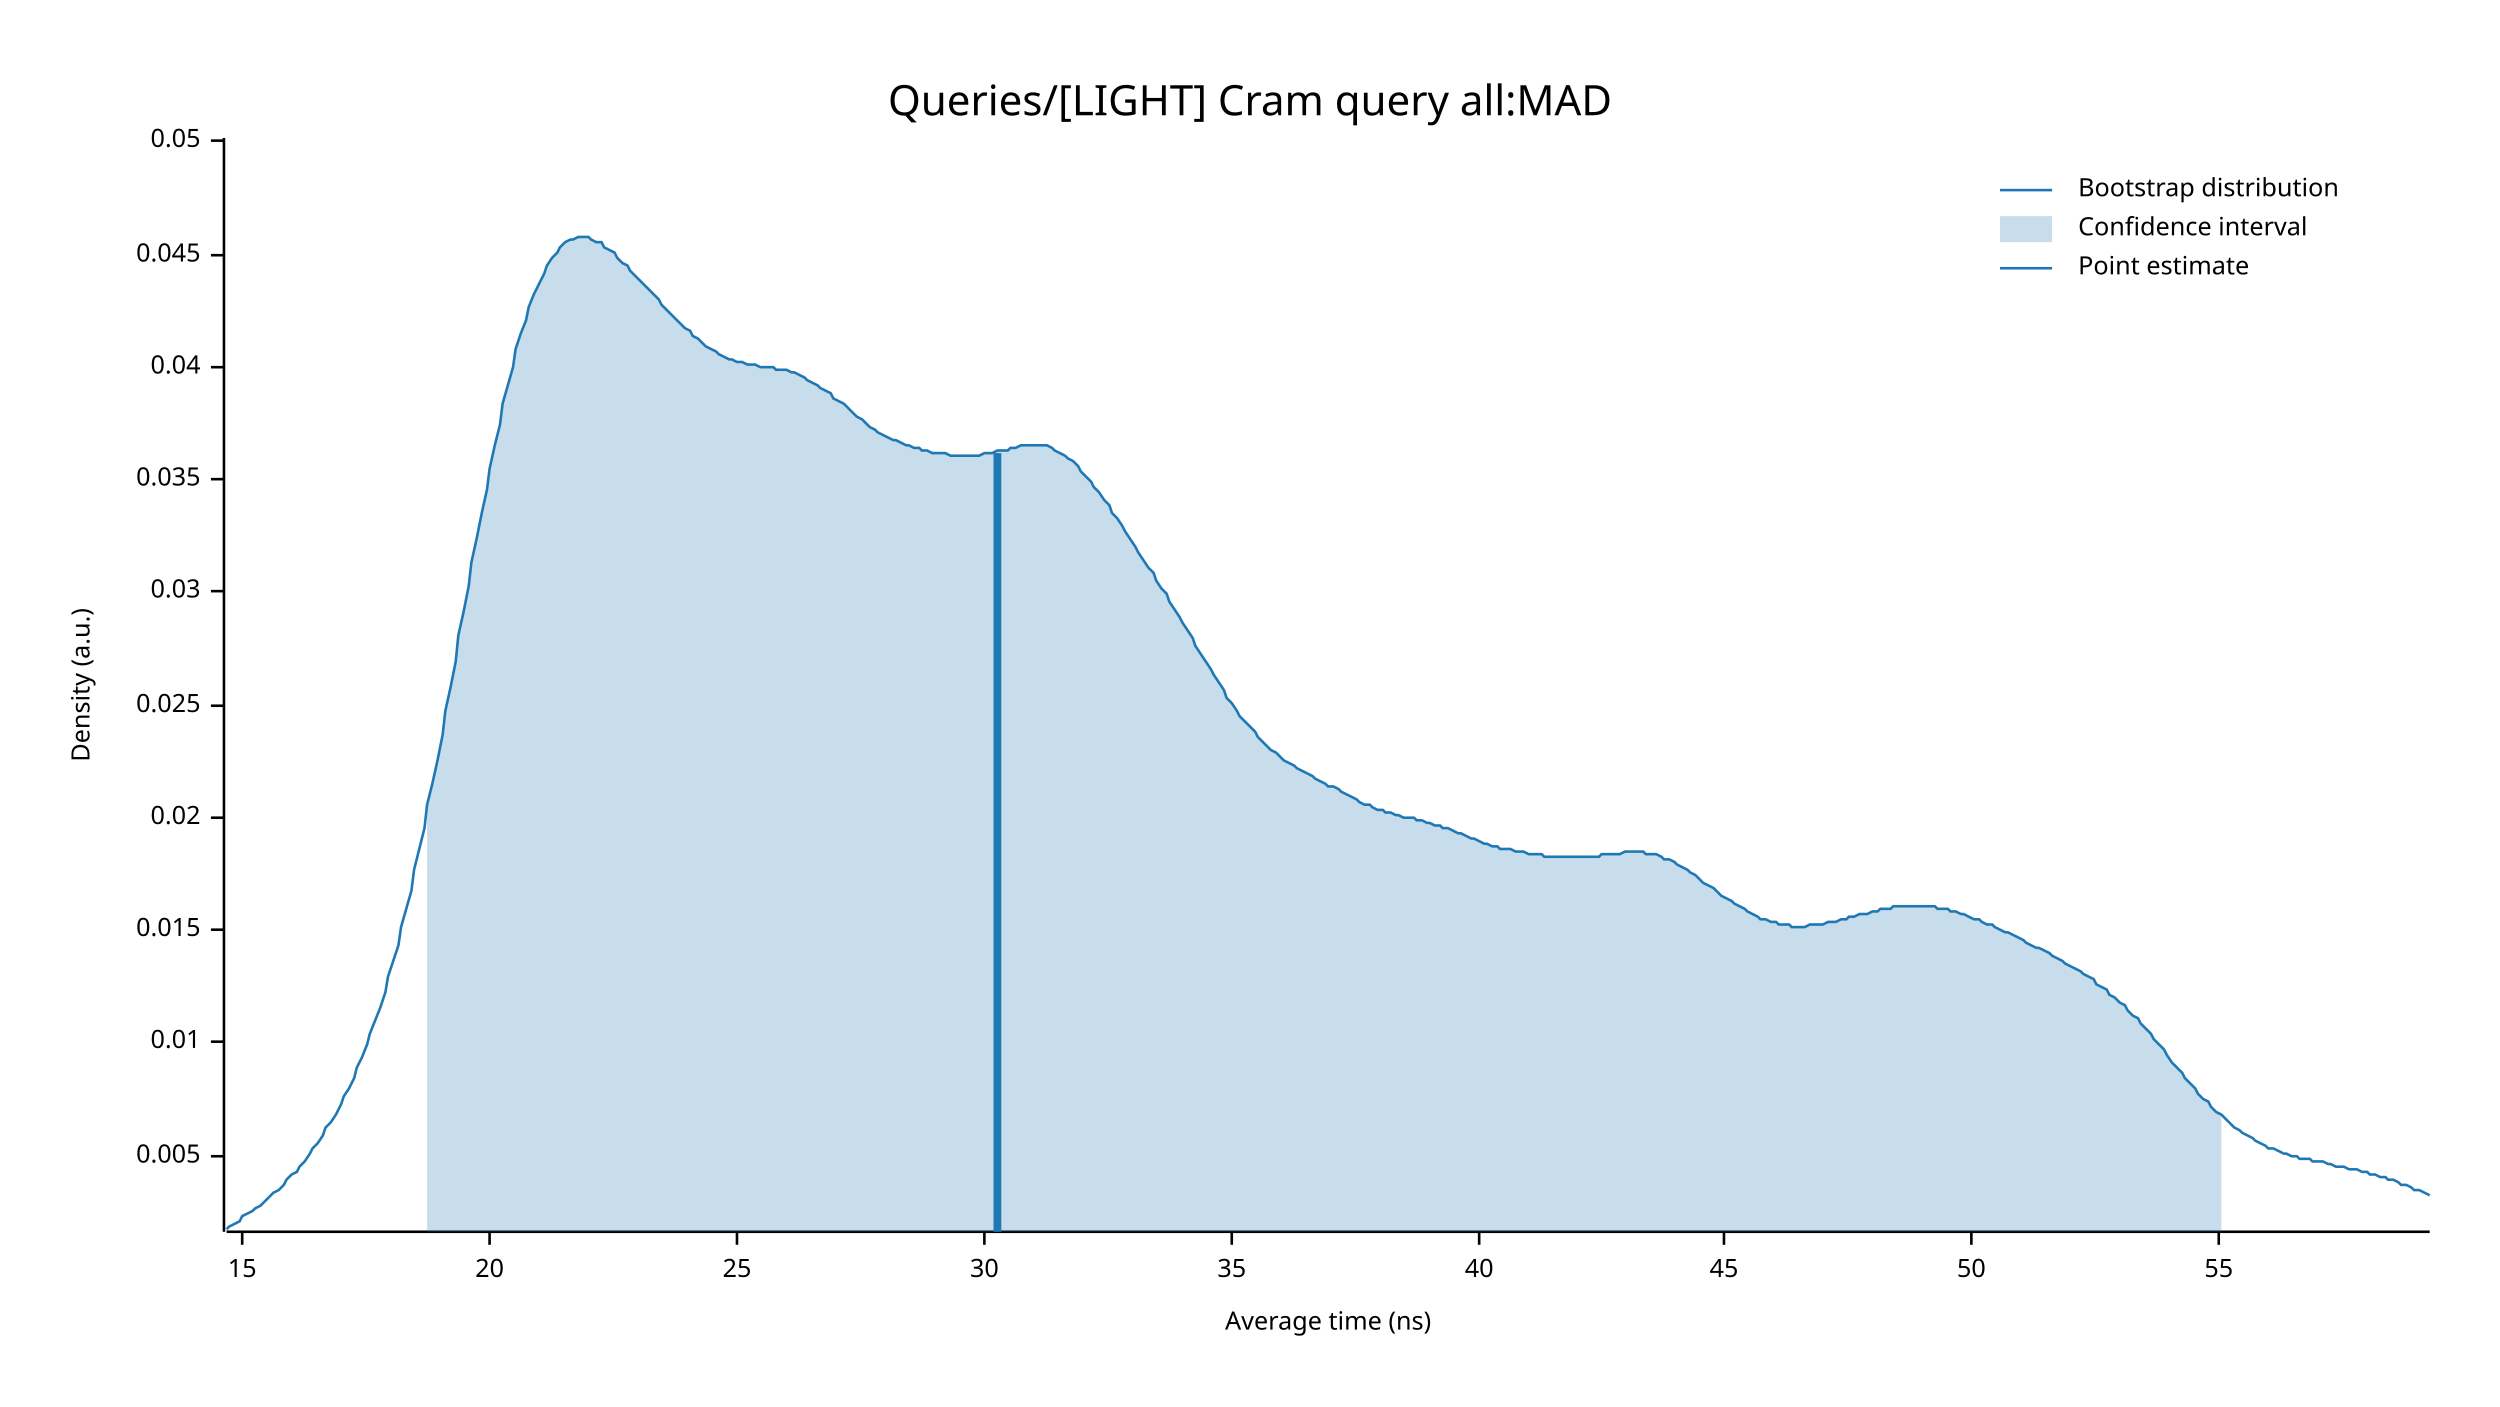
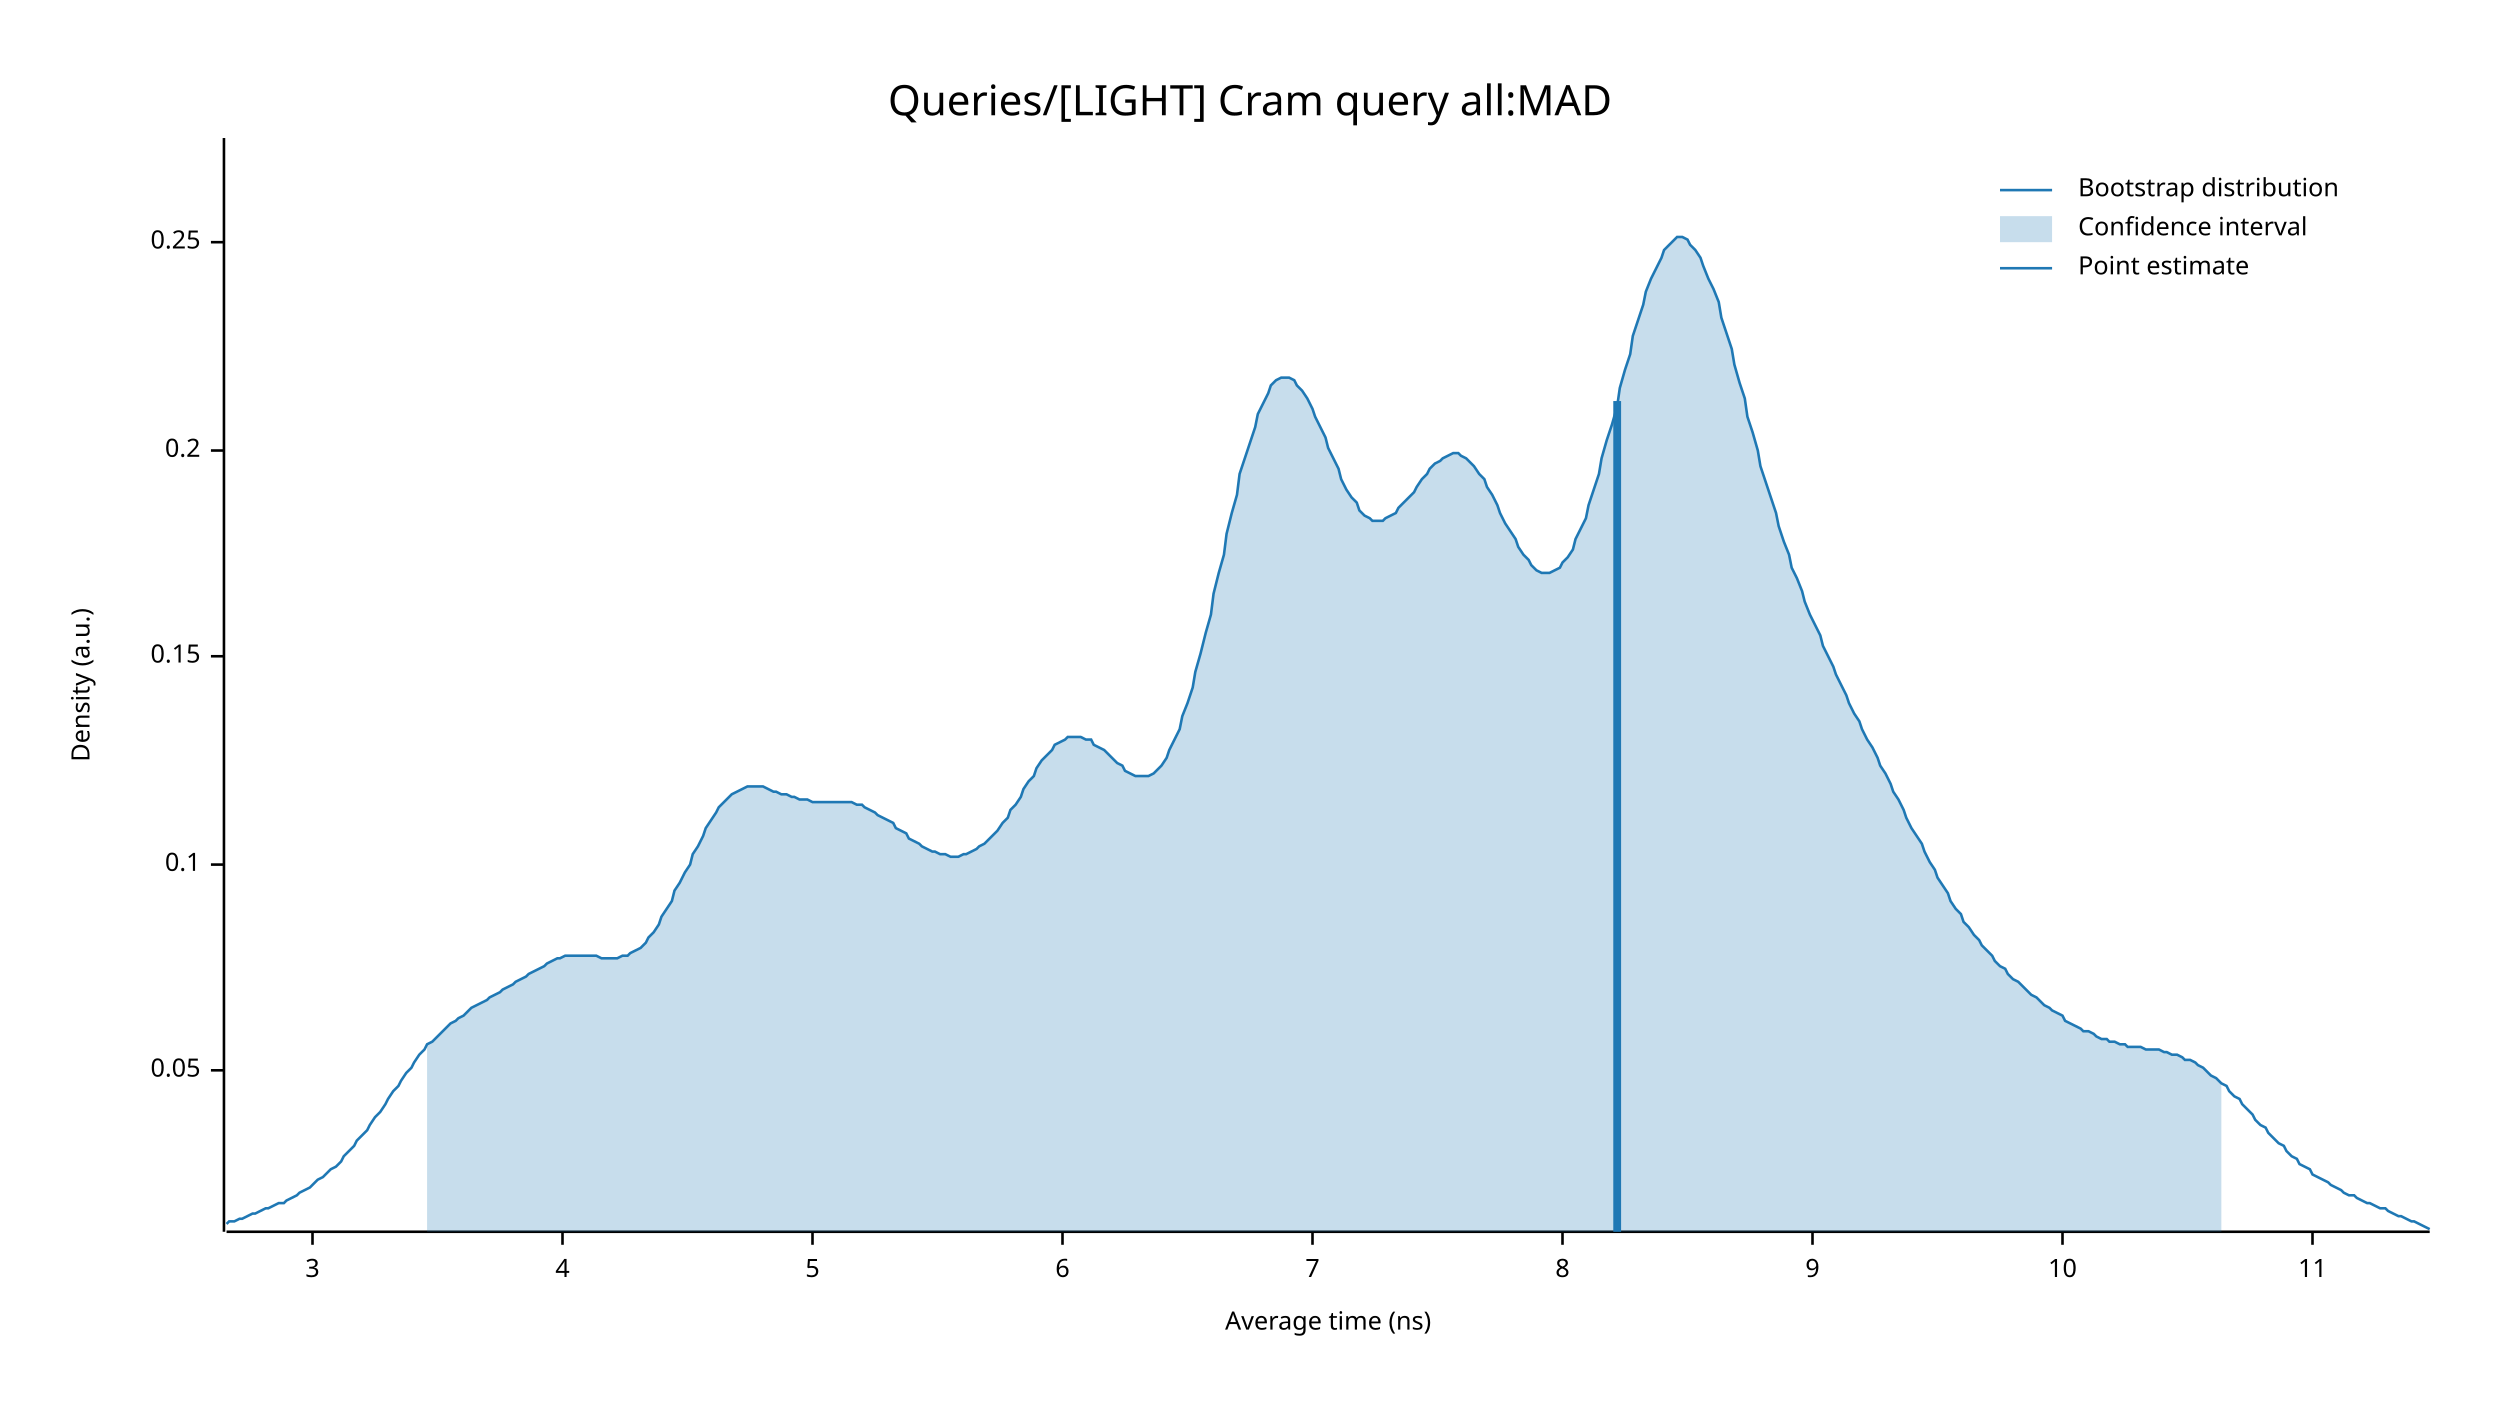
<svg xmlns="http://www.w3.org/2000/svg" width="960" height="540" viewBox="0 0 960 540">
  <text x="480" y="32" dy="0.76em" text-anchor="middle" font-family="sans-serif" font-size="16.129" opacity="1" fill="#000000">
Queries/[LIGHT] Cram query all:MAD
</text>
  <text x="27" y="263" dy="0.76em" text-anchor="middle" font-family="sans-serif" font-size="9.677" opacity="1" fill="#000000" transform="rotate(270, 27, 263)">
Density (a.u.)
</text>
  <text x="510" y="513" dy="-0.5ex" text-anchor="middle" font-family="sans-serif" font-size="9.677" opacity="1" fill="#000000">
Average time (ns)
</text>
  <polyline fill="none" opacity="1" stroke="#000000" stroke-width="1" points="86,53 86,473 " />
-   <text x="77" y="444" dy="0.5ex" text-anchor="end" font-family="sans-serif" font-size="9.677" opacity="1" fill="#000000">
- 0.005
- </text>
-   <polyline fill="none" opacity="1" stroke="#000000" stroke-width="1" points="81,444 86,444 " />
-   <text x="77" y="400" dy="0.5ex" text-anchor="end" font-family="sans-serif" font-size="9.677" opacity="1" fill="#000000">
- 0.01
- </text>
-   <polyline fill="none" opacity="1" stroke="#000000" stroke-width="1" points="81,400 86,400 " />
-   <text x="77" y="357" dy="0.5ex" text-anchor="end" font-family="sans-serif" font-size="9.677" opacity="1" fill="#000000">
- 0.015
- </text>
-   <polyline fill="none" opacity="1" stroke="#000000" stroke-width="1" points="81,357 86,357 " />
-   <text x="77" y="314" dy="0.5ex" text-anchor="end" font-family="sans-serif" font-size="9.677" opacity="1" fill="#000000">
- 0.02
- </text>
-   <polyline fill="none" opacity="1" stroke="#000000" stroke-width="1" points="81,314 86,314 " />
-   <text x="77" y="271" dy="0.5ex" text-anchor="end" font-family="sans-serif" font-size="9.677" opacity="1" fill="#000000">
- 0.025
- </text>
-   <polyline fill="none" opacity="1" stroke="#000000" stroke-width="1" points="81,271 86,271 " />
-   <text x="77" y="227" dy="0.5ex" text-anchor="end" font-family="sans-serif" font-size="9.677" opacity="1" fill="#000000">
- 0.03
- </text>
-   <polyline fill="none" opacity="1" stroke="#000000" stroke-width="1" points="81,227 86,227 " />
-   <text x="77" y="184" dy="0.5ex" text-anchor="end" font-family="sans-serif" font-size="9.677" opacity="1" fill="#000000">
- 0.035
- </text>
-   <polyline fill="none" opacity="1" stroke="#000000" stroke-width="1" points="81,184 86,184 " />
-   <text x="77" y="141" dy="0.5ex" text-anchor="end" font-family="sans-serif" font-size="9.677" opacity="1" fill="#000000">
- 0.04
- </text>
-   <polyline fill="none" opacity="1" stroke="#000000" stroke-width="1" points="81,141 86,141 " />
-   <text x="77" y="98" dy="0.5ex" text-anchor="end" font-family="sans-serif" font-size="9.677" opacity="1" fill="#000000">
- 0.045
- </text>
-   <polyline fill="none" opacity="1" stroke="#000000" stroke-width="1" points="81,98 86,98 " />
-   <text x="77" y="54" dy="0.5ex" text-anchor="end" font-family="sans-serif" font-size="9.677" opacity="1" fill="#000000">
+   <text x="77" y="411" dy="0.5ex" text-anchor="end" font-family="sans-serif" font-size="9.677" opacity="1" fill="#000000">
0.05
</text>
-   <polyline fill="none" opacity="1" stroke="#000000" stroke-width="1" points="81,54 86,54 " />
+   <polyline fill="none" opacity="1" stroke="#000000" stroke-width="1" points="81,411 86,411 " />
+   <text x="77" y="332" dy="0.5ex" text-anchor="end" font-family="sans-serif" font-size="9.677" opacity="1" fill="#000000">
+ 0.1
+ </text>
+   <polyline fill="none" opacity="1" stroke="#000000" stroke-width="1" points="81,332 86,332 " />
+   <text x="77" y="252" dy="0.5ex" text-anchor="end" font-family="sans-serif" font-size="9.677" opacity="1" fill="#000000">
+ 0.15
+ </text>
+   <polyline fill="none" opacity="1" stroke="#000000" stroke-width="1" points="81,252 86,252 " />
+   <text x="77" y="173" dy="0.5ex" text-anchor="end" font-family="sans-serif" font-size="9.677" opacity="1" fill="#000000">
+ 0.2
+ </text>
+   <polyline fill="none" opacity="1" stroke="#000000" stroke-width="1" points="81,173 86,173 " />
+   <text x="77" y="93" dy="0.5ex" text-anchor="end" font-family="sans-serif" font-size="9.677" opacity="1" fill="#000000">
+ 0.25
+ </text>
+   <polyline fill="none" opacity="1" stroke="#000000" stroke-width="1" points="81,93 86,93 " />
  <polyline fill="none" opacity="1" stroke="#000000" stroke-width="1" points="87,473 933,473 " />
-   <text x="93" y="483" dy="0.76em" text-anchor="middle" font-family="sans-serif" font-size="9.677" opacity="1" fill="#000000">
- 15
+   <text x="120" y="483" dy="0.76em" text-anchor="middle" font-family="sans-serif" font-size="9.677" opacity="1" fill="#000000">
+ 3
</text>
-   <polyline fill="none" opacity="1" stroke="#000000" stroke-width="1" points="93,473 93,478 " />
-   <text x="188" y="483" dy="0.76em" text-anchor="middle" font-family="sans-serif" font-size="9.677" opacity="1" fill="#000000">
- 20
+   <polyline fill="none" opacity="1" stroke="#000000" stroke-width="1" points="120,473 120,478 " />
+   <text x="216" y="483" dy="0.76em" text-anchor="middle" font-family="sans-serif" font-size="9.677" opacity="1" fill="#000000">
+ 4
</text>
-   <polyline fill="none" opacity="1" stroke="#000000" stroke-width="1" points="188,473 188,478 " />
-   <text x="283" y="483" dy="0.76em" text-anchor="middle" font-family="sans-serif" font-size="9.677" opacity="1" fill="#000000">
- 25
+   <polyline fill="none" opacity="1" stroke="#000000" stroke-width="1" points="216,473 216,478 " />
+   <text x="312" y="483" dy="0.76em" text-anchor="middle" font-family="sans-serif" font-size="9.677" opacity="1" fill="#000000">
+ 5
</text>
-   <polyline fill="none" opacity="1" stroke="#000000" stroke-width="1" points="283,473 283,478 " />
-   <text x="378" y="483" dy="0.76em" text-anchor="middle" font-family="sans-serif" font-size="9.677" opacity="1" fill="#000000">
- 30
+   <polyline fill="none" opacity="1" stroke="#000000" stroke-width="1" points="312,473 312,478 " />
+   <text x="408" y="483" dy="0.76em" text-anchor="middle" font-family="sans-serif" font-size="9.677" opacity="1" fill="#000000">
+ 6
</text>
-   <polyline fill="none" opacity="1" stroke="#000000" stroke-width="1" points="378,473 378,478 " />
-   <text x="473" y="483" dy="0.76em" text-anchor="middle" font-family="sans-serif" font-size="9.677" opacity="1" fill="#000000">
- 35
+   <polyline fill="none" opacity="1" stroke="#000000" stroke-width="1" points="408,473 408,478 " />
+   <text x="504" y="483" dy="0.76em" text-anchor="middle" font-family="sans-serif" font-size="9.677" opacity="1" fill="#000000">
+ 7
</text>
-   <polyline fill="none" opacity="1" stroke="#000000" stroke-width="1" points="473,473 473,478 " />
-   <text x="568" y="483" dy="0.76em" text-anchor="middle" font-family="sans-serif" font-size="9.677" opacity="1" fill="#000000">
- 40
+   <polyline fill="none" opacity="1" stroke="#000000" stroke-width="1" points="504,473 504,478 " />
+   <text x="600" y="483" dy="0.76em" text-anchor="middle" font-family="sans-serif" font-size="9.677" opacity="1" fill="#000000">
+ 8
</text>
-   <polyline fill="none" opacity="1" stroke="#000000" stroke-width="1" points="568,473 568,478 " />
-   <text x="662" y="483" dy="0.76em" text-anchor="middle" font-family="sans-serif" font-size="9.677" opacity="1" fill="#000000">
- 45
+   <polyline fill="none" opacity="1" stroke="#000000" stroke-width="1" points="600,473 600,478 " />
+   <text x="696" y="483" dy="0.76em" text-anchor="middle" font-family="sans-serif" font-size="9.677" opacity="1" fill="#000000">
+ 9
</text>
-   <polyline fill="none" opacity="1" stroke="#000000" stroke-width="1" points="662,473 662,478 " />
-   <text x="757" y="483" dy="0.76em" text-anchor="middle" font-family="sans-serif" font-size="9.677" opacity="1" fill="#000000">
- 50
+   <polyline fill="none" opacity="1" stroke="#000000" stroke-width="1" points="696,473 696,478 " />
+   <text x="792" y="483" dy="0.76em" text-anchor="middle" font-family="sans-serif" font-size="9.677" opacity="1" fill="#000000">
+ 10
</text>
-   <polyline fill="none" opacity="1" stroke="#000000" stroke-width="1" points="757,473 757,478 " />
-   <text x="852" y="483" dy="0.76em" text-anchor="middle" font-family="sans-serif" font-size="9.677" opacity="1" fill="#000000">
- 55
+   <polyline fill="none" opacity="1" stroke="#000000" stroke-width="1" points="792,473 792,478 " />
+   <text x="888" y="483" dy="0.76em" text-anchor="middle" font-family="sans-serif" font-size="9.677" opacity="1" fill="#000000">
+ 11
</text>
-   <polyline fill="none" opacity="1" stroke="#000000" stroke-width="1" points="852,473 852,478 " />
-   <polyline fill="none" opacity="1" stroke="#1F78B4" stroke-width="1" points="87,472 88,471 90,470 92,469 93,467 95,466 97,465 98,464 100,463 102,461 103,460 105,458 107,457 109,455 110,453 112,451 114,450 115,448 117,446 119,443 120,441 122,439 124,436 125,433 127,431 129,428 131,424 132,421 134,418 136,414 137,410 139,406 141,401 142,397 144,392 146,387 148,381 149,375 151,369 153,363 154,356 156,349 158,342 159,334 161,326 163,318 164,309 166,301 168,292 170,282 171,273 173,264 175,254 176,244 178,235 180,225 181,216 183,207 185,197 187,188 188,180 190,171 192,163 193,155 195,148 197,141 198,134 200,128 202,123 203,118 205,113 207,109 209,105 210,102 212,99 214,97 215,95 217,93 219,92 220,92 222,91 224,91 226,91 227,92 229,93 231,93 232,95 234,96 236,97 237,99 239,101 241,102 242,104 244,106 246,108 248,110 249,111 251,113 253,115 254,117 256,119 258,121 259,122 261,124 263,126 265,127 266,129 268,130 270,132 271,133 273,134 275,135 276,136 278,137 280,138 281,138 283,139 285,139 287,140 288,140 290,140 292,141 293,141 295,141 297,141 298,142 300,142 302,142 304,143 305,143 307,144 309,145 310,146 312,147 314,148 315,149 317,150 319,151 320,153 322,154 324,155 326,157 327,158 329,160 331,161 332,162 334,164 336,165 337,166 339,167 341,168 343,169 344,169 346,170 348,171 349,171 351,172 353,172 354,173 356,173 358,174 359,174 361,174 363,174 365,175 366,175 368,175 370,175 371,175 373,175 375,175 376,175 378,174 380,174 381,174 383,173 385,173 387,173 388,172 390,172 392,171 393,171 395,171 397,171 398,171 400,171 402,171 404,172 405,173 407,174 409,175 410,176 412,177 414,179 415,181 417,183 419,185 420,187 422,189 424,192 426,194 427,197 429,199 431,202 432,204 434,207 436,210 437,212 439,215 441,218 443,220 444,223 446,226 448,228 449,231 451,234 453,237 454,239 456,242 458,245 459,248 461,251 463,254 465,257 466,259 468,262 470,265 471,268 473,270 475,273 476,275 478,277 480,279 482,281 483,283 485,285 487,287 488,288 490,289 492,291 493,292 495,293 497,294 498,295 500,296 502,297 504,298 505,299 507,300 509,301 510,302 512,302 514,303 515,304 517,305 519,306 521,307 522,308 524,309 526,309 527,310 529,311 531,311 532,312 534,312 536,313 537,313 539,314 541,314 543,314 544,315 546,315 548,316 549,316 551,317 553,317 554,318 556,318 558,319 560,320 561,320 563,321 565,322 566,322 568,323 570,324 571,324 573,325 575,325 576,326 578,326 580,326 582,327 583,327 585,327 587,328 588,328 590,328 592,328 593,329 595,329 597,329 599,329 600,329 602,329 604,329 605,329 607,329 609,329 610,329 612,329 614,329 615,328 617,328 619,328 621,328 622,328 624,327 626,327 627,327 629,327 631,327 632,328 634,328 636,328 638,329 639,330 641,330 643,331 644,332 646,333 648,334 649,335 651,336 653,338 654,339 656,340 658,341 660,343 661,344 663,345 665,346 666,347 668,348 670,349 671,350 673,351 675,352 676,353 678,353 680,354 682,354 683,355 685,355 687,355 688,356 690,356 692,356 693,356 695,355 697,355 699,355 700,355 702,354 704,354 705,354 707,353 709,353 710,352 712,352 714,351 715,351 717,351 719,350 721,350 722,349 724,349 726,349 727,348 729,348 731,348 732,348 734,348 736,348 738,348 739,348 741,348 743,348 744,349 746,349 748,349 749,350 751,350 753,351 754,351 756,352 758,353 760,353 761,354 763,355 765,355 766,356 768,357 770,358 771,358 773,359 775,360 777,361 778,362 780,363 782,364 783,364 785,365 787,366 788,367 790,368 792,369 793,370 795,371 797,372 799,373 800,374 802,375 804,376 805,378 807,379 809,380 810,382 812,383 814,385 816,386 817,388 819,390 821,391 822,393 824,395 826,397 827,399 829,401 831,403 832,405 834,408 836,410 838,412 839,414 841,416 843,418 844,420 846,422 848,423 849,425 851,427 853,428 855,430 856,431 858,433 860,434 861,435 863,436 865,437 866,438 868,439 870,440 871,441 873,441 875,442 877,443 878,443 880,444 882,444 883,445 885,445 887,445 888,446 890,446 892,446 894,447 895,447 897,448 899,448 900,448 902,449 904,449 905,449 907,450 909,450 910,451 912,451 914,452 916,452 917,453 919,453 921,454 922,455 924,455 926,456 927,457 929,457 931,458 933,459 " />
-   <polygon opacity="0.25" fill="#1F78B4" points="164,309 166,301 168,292 170,282 171,273 173,264 175,254 176,244 178,235 180,225 181,216 183,207 185,197 187,188 188,180 190,171 192,163 193,155 195,148 197,141 198,134 200,128 202,123 203,118 205,113 207,109 209,105 210,102 212,99 214,97 215,95 217,93 219,92 220,92 222,91 224,91 226,91 227,92 229,93 231,93 232,95 234,96 236,97 237,99 239,101 241,102 242,104 244,106 246,108 248,110 249,111 251,113 253,115 254,117 256,119 258,121 259,122 261,124 263,126 265,127 266,129 268,130 270,132 271,133 273,134 275,135 276,136 278,137 280,138 281,138 283,139 285,139 287,140 288,140 290,140 292,141 293,141 295,141 297,141 298,142 300,142 302,142 304,143 305,143 307,144 309,145 310,146 312,147 314,148 315,149 317,150 319,151 320,153 322,154 324,155 326,157 327,158 329,160 331,161 332,162 334,164 336,165 337,166 339,167 341,168 343,169 344,169 346,170 348,171 349,171 351,172 353,172 354,173 356,173 358,174 359,174 361,174 363,174 365,175 366,175 368,175 370,175 371,175 373,175 375,175 376,175 378,174 380,174 381,174 383,173 385,173 387,173 388,172 390,172 392,171 393,171 395,171 397,171 398,171 400,171 402,171 404,172 405,173 407,174 409,175 410,176 412,177 414,179 415,181 417,183 419,185 420,187 422,189 424,192 426,194 427,197 429,199 431,202 432,204 434,207 436,210 437,212 439,215 441,218 443,220 444,223 446,226 448,228 449,231 451,234 453,237 454,239 456,242 458,245 459,248 461,251 463,254 465,257 466,259 468,262 470,265 471,268 473,270 475,273 476,275 478,277 480,279 482,281 483,283 485,285 487,287 488,288 490,289 492,291 493,292 495,293 497,294 498,295 500,296 502,297 504,298 505,299 507,300 509,301 510,302 512,302 514,303 515,304 517,305 519,306 521,307 522,308 524,309 526,309 527,310 529,311 531,311 532,312 534,312 536,313 537,313 539,314 541,314 543,314 544,315 546,315 548,316 549,316 551,317 553,317 554,318 556,318 558,319 560,320 561,320 563,321 565,322 566,322 568,323 570,324 571,324 573,325 575,325 576,326 578,326 580,326 582,327 583,327 585,327 587,328 588,328 590,328 592,328 593,329 595,329 597,329 599,329 600,329 602,329 604,329 605,329 607,329 609,329 610,329 612,329 614,329 615,328 617,328 619,328 621,328 622,328 624,327 626,327 627,327 629,327 631,327 632,328 634,328 636,328 638,329 639,330 641,330 643,331 644,332 646,333 648,334 649,335 651,336 653,338 654,339 656,340 658,341 660,343 661,344 663,345 665,346 666,347 668,348 670,349 671,350 673,351 675,352 676,353 678,353 680,354 682,354 683,355 685,355 687,355 688,356 690,356 692,356 693,356 695,355 697,355 699,355 700,355 702,354 704,354 705,354 707,353 709,353 710,352 712,352 714,351 715,351 717,351 719,350 721,350 722,349 724,349 726,349 727,348 729,348 731,348 732,348 734,348 736,348 738,348 739,348 741,348 743,348 744,349 746,349 748,349 749,350 751,350 753,351 754,351 756,352 758,353 760,353 761,354 763,355 765,355 766,356 768,357 770,358 771,358 773,359 775,360 777,361 778,362 780,363 782,364 783,364 785,365 787,366 788,367 790,368 792,369 793,370 795,371 797,372 799,373 800,374 802,375 804,376 805,378 807,379 809,380 810,382 812,383 814,385 816,386 817,388 819,390 821,391 822,393 824,395 826,397 827,399 829,401 831,403 832,405 834,408 836,410 838,412 839,414 841,416 843,418 844,420 846,422 848,423 849,425 851,427 853,428 853,473 164,473 " />
-   <polyline fill="none" opacity="1" stroke="#1F78B4" stroke-width="3" points="383,473 383,174 " />
+   <polyline fill="none" opacity="1" stroke="#000000" stroke-width="1" points="888,473 888,478 " />
+   <polyline fill="none" opacity="1" stroke="#1F78B4" stroke-width="1" points="87,470 88,469 90,469 92,468 93,468 95,467 97,466 98,466 100,465 102,464 103,464 105,463 107,462 109,462 110,461 112,460 114,459 115,458 117,457 119,456 120,455 122,453 124,452 125,451 127,449 129,448 131,446 132,444 134,442 136,440 137,438 139,436 141,434 142,432 144,429 146,427 148,424 149,422 151,419 153,417 154,415 156,412 158,410 159,408 161,405 163,403 164,401 166,400 168,398 170,396 171,395 173,393 175,392 176,391 178,390 180,388 181,387 183,386 185,385 187,384 188,383 190,382 192,381 193,380 195,379 197,378 198,377 200,376 202,375 203,374 205,373 207,372 209,371 210,370 212,369 214,368 215,368 217,367 219,367 220,367 222,367 224,367 226,367 227,367 229,367 231,368 232,368 234,368 236,368 237,368 239,367 241,367 242,366 244,365 246,364 248,362 249,360 251,358 253,355 254,352 256,349 258,346 259,342 261,339 263,335 265,332 266,328 268,325 270,321 271,318 273,315 275,312 276,310 278,308 280,306 281,305 283,304 285,303 287,302 288,302 290,302 292,302 293,302 295,303 297,304 298,304 300,305 302,305 304,306 305,306 307,307 309,307 310,307 312,308 314,308 315,308 317,308 319,308 320,308 322,308 324,308 326,308 327,308 329,309 331,309 332,310 334,311 336,312 337,313 339,314 341,315 343,316 344,318 346,319 348,320 349,322 351,323 353,324 354,325 356,326 358,327 359,327 361,328 363,328 365,329 366,329 368,329 370,328 371,328 373,327 375,326 376,325 378,324 380,322 381,321 383,319 385,316 387,314 388,311 390,309 392,306 393,303 395,300 397,298 398,295 400,292 402,290 404,288 405,286 407,285 409,284 410,283 412,283 414,283 415,283 417,284 419,284 420,286 422,287 424,288 426,290 427,291 429,293 431,294 432,296 434,297 436,298 437,298 439,298 441,298 443,297 444,296 446,294 448,291 449,288 451,284 453,280 454,275 456,270 458,264 459,258 461,251 463,243 465,236 466,228 468,220 470,213 471,205 473,197 475,190 476,182 478,176 480,170 482,164 483,159 485,155 487,151 488,148 490,146 492,145 493,145 495,145 497,146 498,148 500,150 502,153 504,157 505,160 507,164 509,168 510,172 512,176 514,180 515,184 517,188 519,191 521,193 522,196 524,198 526,199 527,200 529,200 531,200 532,199 534,198 536,197 537,195 539,193 541,191 543,189 544,187 546,184 548,182 549,180 551,178 553,177 554,176 556,175 558,174 560,174 561,175 563,176 565,178 566,179 568,182 570,184 571,187 573,190 575,194 576,197 578,201 580,204 582,207 583,210 585,213 587,215 588,217 590,219 592,220 593,220 595,220 597,219 599,218 600,216 602,214 604,211 605,207 607,203 609,199 610,194 612,188 614,182 615,176 617,169 619,163 621,156 622,149 624,142 626,136 627,129 629,123 631,117 632,112 634,107 636,103 638,99 639,96 641,94 643,92 644,91 646,91 648,92 649,94 651,96 653,99 654,102 656,107 658,111 660,116 661,122 663,128 665,134 666,140 668,147 670,153 671,160 673,166 675,173 676,179 678,185 680,191 682,197 683,202 685,208 687,213 688,218 690,222 692,227 693,231 695,236 697,240 699,244 700,248 702,252 704,256 705,259 707,263 709,267 710,270 712,274 714,277 715,280 717,284 719,287 721,291 722,294 724,297 726,301 727,304 729,307 731,311 732,314 734,318 736,321 738,324 739,327 741,331 743,334 744,337 746,340 748,343 749,346 751,349 753,351 754,354 756,356 758,359 760,361 761,363 763,365 765,367 766,369 768,371 770,372 771,374 773,376 775,377 777,379 778,380 780,382 782,383 783,384 785,386 787,387 788,388 790,389 792,390 793,392 795,393 797,394 799,395 800,396 802,396 804,397 805,398 807,399 809,399 810,400 812,400 814,401 816,401 817,402 819,402 821,402 822,402 824,403 826,403 827,403 829,403 831,404 832,404 834,405 836,405 838,406 839,407 841,407 843,408 844,409 846,410 848,412 849,413 851,414 853,416 855,417 856,419 858,421 860,422 861,424 863,426 865,428 866,430 868,432 870,433 871,435 873,437 875,439 877,440 878,442 880,444 882,445 883,447 885,448 887,449 888,451 890,452 892,453 894,454 895,455 897,456 899,457 900,458 902,459 904,459 905,460 907,461 909,462 910,462 912,463 914,464 916,464 917,465 919,466 921,467 922,467 924,468 926,469 927,469 929,470 931,471 933,472 " />
+   <polygon opacity="0.25" fill="#1F78B4" points="164,401 166,400 168,398 170,396 171,395 173,393 175,392 176,391 178,390 180,388 181,387 183,386 185,385 187,384 188,383 190,382 192,381 193,380 195,379 197,378 198,377 200,376 202,375 203,374 205,373 207,372 209,371 210,370 212,369 214,368 215,368 217,367 219,367 220,367 222,367 224,367 226,367 227,367 229,367 231,368 232,368 234,368 236,368 237,368 239,367 241,367 242,366 244,365 246,364 248,362 249,360 251,358 253,355 254,352 256,349 258,346 259,342 261,339 263,335 265,332 266,328 268,325 270,321 271,318 273,315 275,312 276,310 278,308 280,306 281,305 283,304 285,303 287,302 288,302 290,302 292,302 293,302 295,303 297,304 298,304 300,305 302,305 304,306 305,306 307,307 309,307 310,307 312,308 314,308 315,308 317,308 319,308 320,308 322,308 324,308 326,308 327,308 329,309 331,309 332,310 334,311 336,312 337,313 339,314 341,315 343,316 344,318 346,319 348,320 349,322 351,323 353,324 354,325 356,326 358,327 359,327 361,328 363,328 365,329 366,329 368,329 370,328 371,328 373,327 375,326 376,325 378,324 380,322 381,321 383,319 385,316 387,314 388,311 390,309 392,306 393,303 395,300 397,298 398,295 400,292 402,290 404,288 405,286 407,285 409,284 410,283 412,283 414,283 415,283 417,284 419,284 420,286 422,287 424,288 426,290 427,291 429,293 431,294 432,296 434,297 436,298 437,298 439,298 441,298 443,297 444,296 446,294 448,291 449,288 451,284 453,280 454,275 456,270 458,264 459,258 461,251 463,243 465,236 466,228 468,220 470,213 471,205 473,197 475,190 476,182 478,176 480,170 482,164 483,159 485,155 487,151 488,148 490,146 492,145 493,145 495,145 497,146 498,148 500,150 502,153 504,157 505,160 507,164 509,168 510,172 512,176 514,180 515,184 517,188 519,191 521,193 522,196 524,198 526,199 527,200 529,200 531,200 532,199 534,198 536,197 537,195 539,193 541,191 543,189 544,187 546,184 548,182 549,180 551,178 553,177 554,176 556,175 558,174 560,174 561,175 563,176 565,178 566,179 568,182 570,184 571,187 573,190 575,194 576,197 578,201 580,204 582,207 583,210 585,213 587,215 588,217 590,219 592,220 593,220 595,220 597,219 599,218 600,216 602,214 604,211 605,207 607,203 609,199 610,194 612,188 614,182 615,176 617,169 619,163 621,156 622,149 624,142 626,136 627,129 629,123 631,117 632,112 634,107 636,103 638,99 639,96 641,94 643,92 644,91 646,91 648,92 649,94 651,96 653,99 654,102 656,107 658,111 660,116 661,122 663,128 665,134 666,140 668,147 670,153 671,160 673,166 675,173 676,179 678,185 680,191 682,197 683,202 685,208 687,213 688,218 690,222 692,227 693,231 695,236 697,240 699,244 700,248 702,252 704,256 705,259 707,263 709,267 710,270 712,274 714,277 715,280 717,284 719,287 721,291 722,294 724,297 726,301 727,304 729,307 731,311 732,314 734,318 736,321 738,324 739,327 741,331 743,334 744,337 746,340 748,343 749,346 751,349 753,351 754,354 756,356 758,359 760,361 761,363 763,365 765,367 766,369 768,371 770,372 771,374 773,376 775,377 777,379 778,380 780,382 782,383 783,384 785,386 787,387 788,388 790,389 792,390 793,392 795,393 797,394 799,395 800,396 802,396 804,397 805,398 807,399 809,399 810,400 812,400 814,401 816,401 817,402 819,402 821,402 822,402 824,403 826,403 827,403 829,403 831,404 832,404 834,405 836,405 838,406 839,407 841,407 843,408 844,409 846,410 848,412 849,413 851,414 853,416 853,473 164,473 " />
+   <polyline fill="none" opacity="1" stroke="#1F78B4" stroke-width="3" points="621,473 621,154 " />
  <text x="798" y="68" dy="0.76em" text-anchor="start" font-family="sans-serif" font-size="9.677" opacity="1" fill="#000000">
Bootstrap distribution
</text>
  <text x="798" y="83" dy="0.76em" text-anchor="start" font-family="sans-serif" font-size="9.677" opacity="1" fill="#000000">
Confidence interval
</text>
  <text x="798" y="98" dy="0.76em" text-anchor="start" font-family="sans-serif" font-size="9.677" opacity="1" fill="#000000">
Point estimate
</text>
  <polyline fill="none" opacity="1" stroke="#1F78B4" stroke-width="1" points="768,73 788,73 " />
  <rect x="768" y="83" width="20" height="10" opacity="0.25" fill="#1F78B4" stroke="none" />
  <polyline fill="none" opacity="1" stroke="#1F78B4" stroke-width="1" points="768,103 788,103 " />
</svg>
